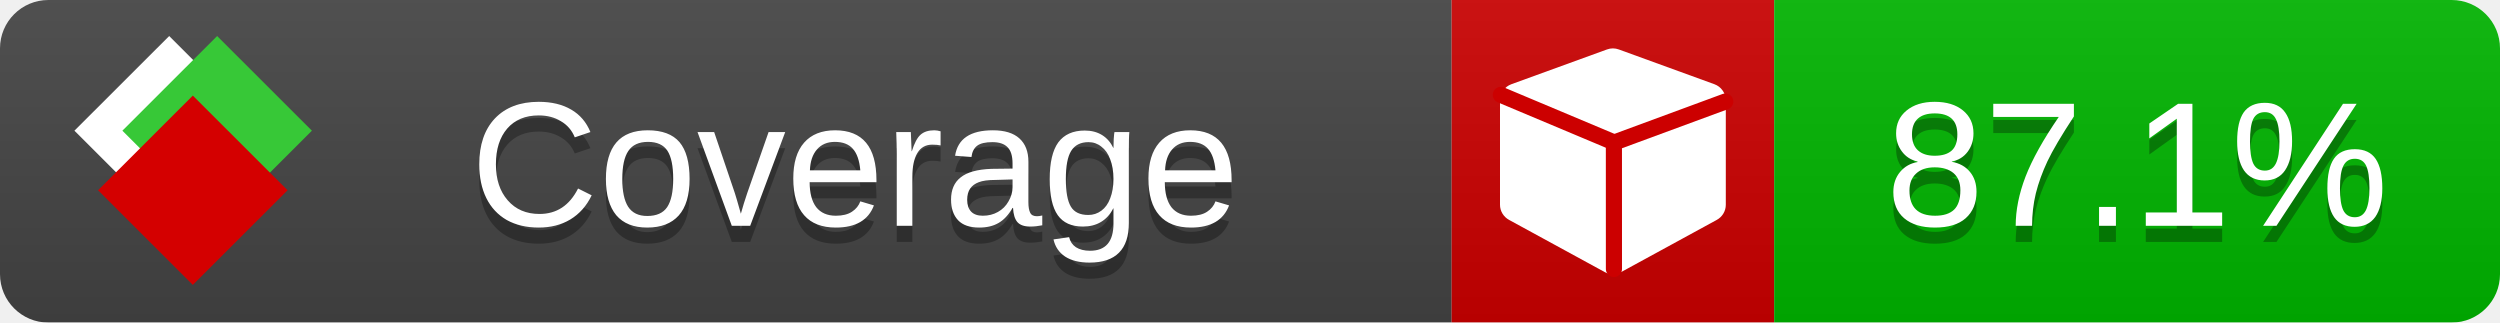
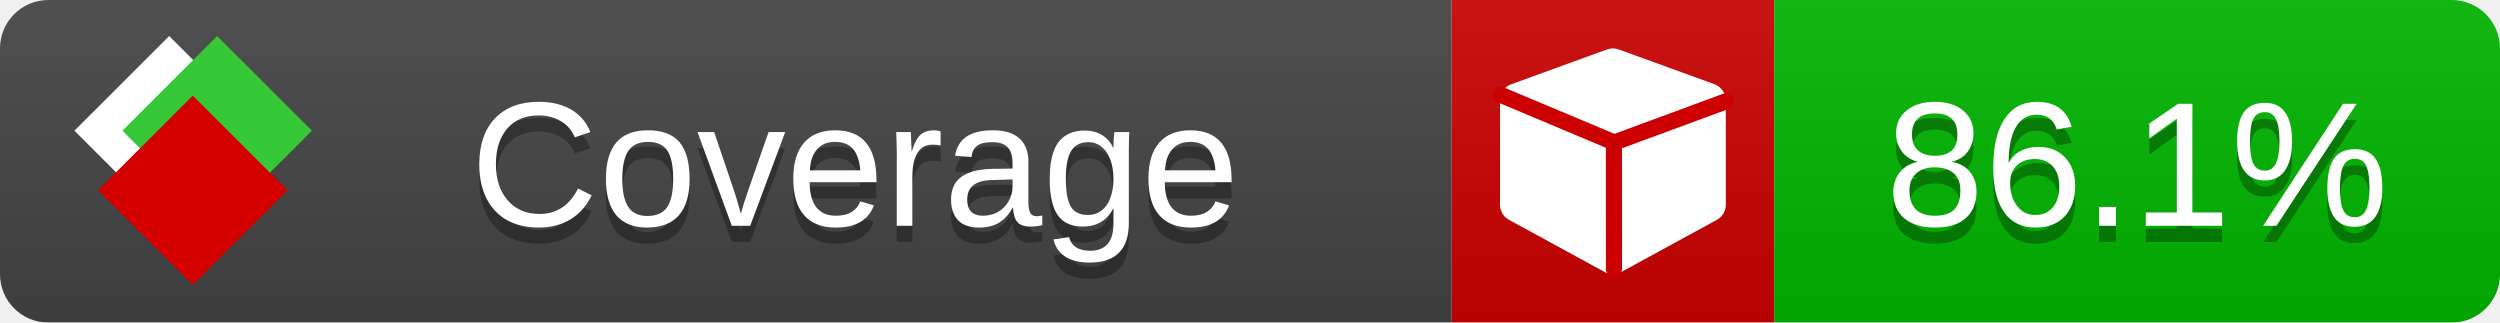
<svg xmlns="http://www.w3.org/2000/svg" xmlns:xlink="http://www.w3.org/1999/xlink" width="155" height="20">
  <style type="text/css">
          
            @keyframes fade1 {
                0% { visibility: visible; opacity: 1; }
               23% { visibility: visible; opacity: 1; }
               25% { visibility: hidden; opacity: 0; }
               48% { visibility: hidden; opacity: 0; }
               50% { visibility: hidden; opacity: 0; }
               73% { visibility: hidden; opacity: 0; }
               75% { visibility: hidden; opacity: 0; }
               98% { visibility: hidden; opacity: 0; }
              100% { visibility: visible; opacity: 1; }
            }
            @keyframes fade2 {
                0% { visibility: hidden; opacity: 0; }
               23% { visibility: hidden; opacity: 0; }
               25% { visibility: visible; opacity: 1; }
               48% { visibility: visible; opacity: 1; }
               50% { visibility: hidden; opacity: 0; }
               73% { visibility: hidden; opacity: 0; }
               75% { visibility: hidden; opacity: 0; }
               98% { visibility: hidden; opacity: 0; }
              100% { visibility: hidden; opacity: 0; }
            }
            @keyframes fade3 {
                0% { visibility: hidden; opacity: 0; }
               23% { visibility: hidden; opacity: 0; }
               25% { visibility: hidden; opacity: 0; }
               48% { visibility: hidden; opacity: 0; }
               50% { visibility: visible; opacity: 1; }
               73% { visibility: visible; opacity: 1; }
               75% { visibility: hidden; opacity: 0; }
               98% { visibility: hidden; opacity: 0; }
              100% { visibility: hidden; opacity: 0; }
            }
            @keyframes fade4 {
                0% { visibility: hidden; opacity: 0; }
               23% { visibility: hidden; opacity: 0; }
               25% { visibility: hidden; opacity: 0; }
               48% { visibility: hidden; opacity: 0; }
               50% { visibility: hidden; opacity: 0; }
               73% { visibility: hidden; opacity: 0; }
               75% { visibility: visible; opacity: 1; }
               98% { visibility: visible; opacity: 1; }
              100% { visibility: hidden; opacity: 0; }
            }
            .linecoverage {
                animation-duration: 15s;
                animation-name: fade1;
                animation-iteration-count: infinite;
            }
            .branchcoverage {
                animation-duration: 15s;
                animation-name: fade2;
                animation-iteration-count: infinite;
            }
            .methodcoverage {
                animation-duration: 15s;
                animation-name: fade3;
                animation-iteration-count: infinite;
            }
            .fullmethodcoverage {
                animation-duration: 15s;
                animation-name: fade4;
                animation-iteration-count: infinite;
            }
          
    </style>
  <defs>
    <linearGradient id="gradient" x2="0" y2="100%">
      <stop offset="0" stop-color="#bbb" stop-opacity=".1" />
      <stop offset="1" stop-opacity=".1" />
    </linearGradient>
    <linearGradient id="c">
      <stop offset="0" stop-color="#d40000" />
      <stop offset="1" stop-color="#ff2a2a" />
    </linearGradient>
    <linearGradient id="a">
      <stop offset="0" stop-color="#e0e0de" />
      <stop offset="1" stop-color="#fff" />
    </linearGradient>
    <linearGradient id="b">
      <stop offset="0" stop-color="#37c837" />
      <stop offset="1" stop-color="#217821" />
    </linearGradient>
    <linearGradient xlink:href="#a" id="e" x1="106.44" x2="69.96" y1="-11.96" y2="-46.84" gradientTransform="matrix(-.8426 -.00045 -.00045 -.8426 -94.27 -75.82)" gradientUnits="userSpaceOnUse" />
    <linearGradient xlink:href="#b" id="f" x1="56.19" x2="77.97" y1="-23.45" y2="10.62" gradientTransform="matrix(.8426 .00045 .00045 .8426 94.27 75.82)" gradientUnits="userSpaceOnUse" />
    <linearGradient xlink:href="#c" id="g" x1="79.98" x2="132.9" y1="10.79" y2="10.79" gradientTransform="matrix(.8426 .00045 .00045 .8426 94.27 75.82)" gradientUnits="userSpaceOnUse" />
    <mask id="mask">
      <rect width="155" height="20" rx="3" fill="#fff" />
    </mask>
    <g id="icon" transform="matrix(.04486 0 0 .04481 -.48 -.63)">
      <rect width="52.92" height="52.92" x="-109.72" y="-27.13" fill="url(#e)" transform="rotate(-135)" />
      <rect width="52.92" height="52.92" x="70.19" y="-39.18" fill="url(#f)" transform="rotate(45)" />
      <rect width="52.92" height="52.92" x="80.05" y="-15.74" fill="url(#g)" transform="rotate(45)" />
    </g>
  </defs>
  <g mask="url(#mask)">
    <rect x="0" y="0" width="90" height="20" fill="#444" />
    <rect x="90" y="0" width="20" height="20" fill="#c00" />
    <rect x="110" y="0" width="45" height="20" fill="#00B600" />
    <rect x="0" y="0" width="155" height="20" fill="url(#gradient)" />
  </g>
  <g>
    <path class="" fill="#fff" d="m 107,6.231 v 6.462 c 0,0.196 -0.051,0.379 -0.151,0.547 -0.101,0.168 -0.238,0.3 -0.412,0.395 l -5.923,3.231 c -0.157,0.09 -0.328,0.135 -0.513,0.135 -0.185,0 -0.356,-0.045 -0.513,-0.135 l -5.923,-3.231 C 93.39,13.539 93.252,13.407 93.151,13.239 93.05,13.071 93,12.889 93,12.692 v -6.462 c 0,-0.224 0.065,-0.429 0.194,-0.614 0.129,-0.185 0.3,-0.317 0.513,-0.395 l 5.923,-2.154 c 0.123,-0.045 0.247,-0.067 0.37,-0.067 0.123,0 0.247,0.022 0.37,0.067 l 5.923,2.154 c 0.213,0.079 0.384,0.21 0.513,0.395 0.129,0.185 0.194,0.39 0.194,0.614 z" />
    <path class="" style="fill:none;stroke:#cc0000;stroke-width:1;stroke-linecap:round;stroke-dasharray:none;stroke-opacity:1" d="m 100.064,16.677 -0.002,-7.833 6.906,-2.547" />
    <path class="" style="fill:none;stroke:#cc0000;stroke-width:1;stroke-linecap:round;stroke-dasharray:none;stroke-opacity:1" d="M 99.914,8.765 93.052,5.882" />
  </g>
  <g fill="#fff" text-anchor="middle" font-family="Verdana,Arial,Geneva,sans-serif" font-size="11">
    <a xlink:href="https://github.com/danielpalme/ReportGenerator" target="_top">
      <use xlink:href="#icon" transform="translate(3,1) scale(3.5)" />
    </a>
    <text x="53" y="15" fill="#010101" fill-opacity=".3">Coverage</text>
    <text x="53" y="14" fill="#fff">Coverage</text>
-     <text class="" x="132.5" y="15" fill="#010101" fill-opacity=".3">87.1%</text>
-     <text class="" x="132.5" y="14">87.1%</text>
+     <text class="" x="132.5" y="15" fill="#010101" fill-opacity=".3">86.1%</text>
+     <text class="" x="132.5" y="14">86.1%</text>
  </g>
  <g>
    <rect class="" x="90" y="0" width="65" height="20" fill-opacity="0" />
  </g>
</svg>
